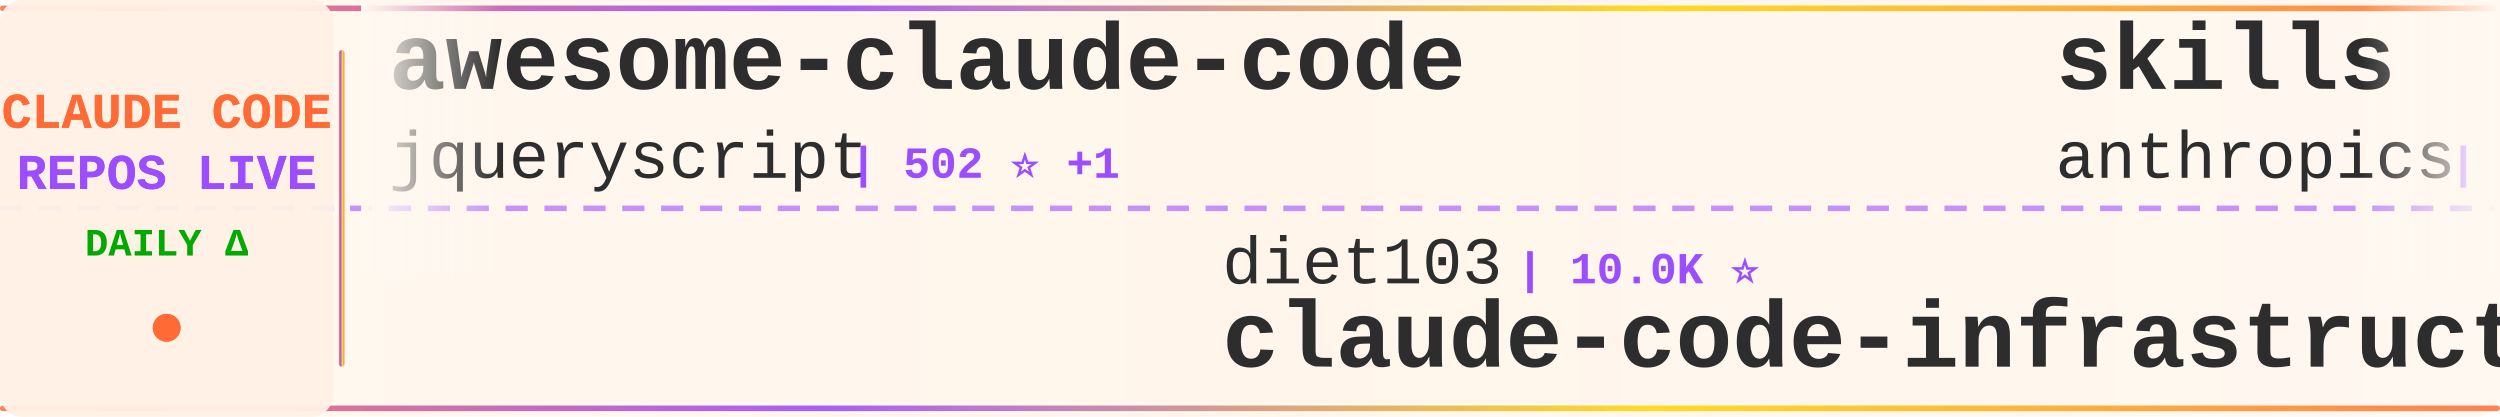
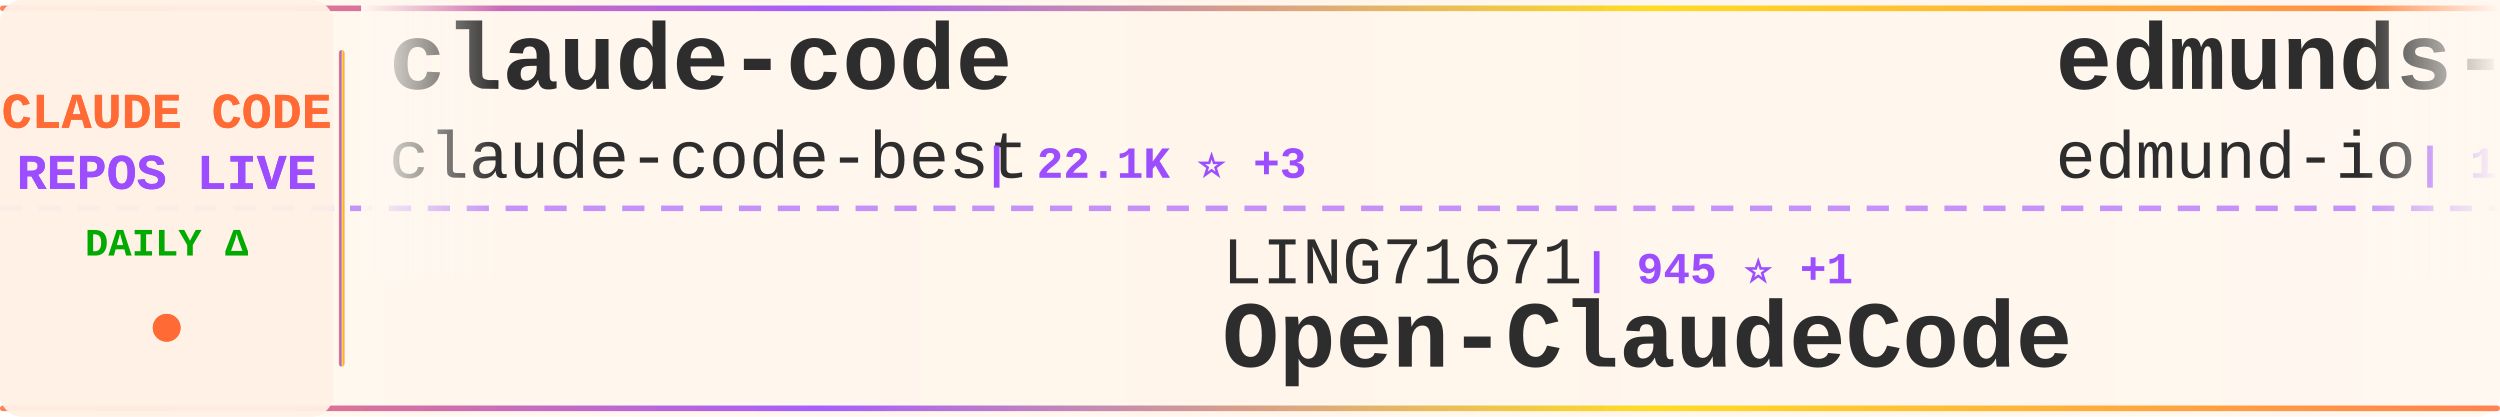
<svg xmlns="http://www.w3.org/2000/svg" width="900" height="150">
  <defs>
    <linearGradient id="tickerBg" x1="0%" y1="0%" x2="100%" y2="0%">
      <stop offset="0%" style="stop-color:#fff8f0;stop-opacity:0.98" />
      <stop offset="50%" style="stop-color:#fff5eb;stop-opacity:1" />
      <stop offset="100%" style="stop-color:#fff8f0;stop-opacity:0.98" />
    </linearGradient>
    <linearGradient id="borderGrad" x1="0%" y1="0%" x2="100%" y2="0%">
      <stop offset="0%" style="stop-color:#FF6B35;stop-opacity:0.85">
        <animate attributeName="stop-opacity" values="0.85;1;0.85" dur="2s" repeatCount="indefinite" />
      </stop>
      <stop offset="33%" style="stop-color:#9C4EFF;stop-opacity:0.9">
        <animate attributeName="stop-opacity" values="0.9;1;0.9" dur="2.2s" repeatCount="indefinite" />
      </stop>
      <stop offset="66%" style="stop-color:#FFD700;stop-opacity:0.85">
        <animate attributeName="stop-opacity" values="0.85;1;0.85" dur="1.8s" repeatCount="indefinite" />
      </stop>
      <stop offset="100%" style="stop-color:#FF6B35;stop-opacity:0.85">
        <animate attributeName="stop-opacity" values="0.85;1;0.85" dur="2s" repeatCount="indefinite" />
      </stop>
    </linearGradient>
    <filter id="textGlow">
      <feGaussianBlur stdDeviation="0.15" result="coloredBlur" />
      <feMerge>
        <feMergeNode in="coloredBlur" />
        <feMergeNode in="SourceGraphic" />
      </feMerge>
    </filter>
    <filter id="metricGlow">
      <feGaussianBlur stdDeviation="0.2" result="coloredBlur" />
      <feMerge>
        <feMergeNode in="coloredBlur" />
        <feMergeNode in="SourceGraphic" />
      </feMerge>
    </filter>
    <linearGradient id="leftFade" x1="0%" y1="0%" x2="100%" y2="0%">
      <stop offset="0%" style="stop-color:#fff8f0;stop-opacity:1" />
      <stop offset="100%" style="stop-color:#fff8f0;stop-opacity:0" />
    </linearGradient>
    <linearGradient id="rightFade" x1="0%" y1="0%" x2="100%" y2="0%">
      <stop offset="0%" style="stop-color:#fff8f0;stop-opacity:0" />
      <stop offset="100%" style="stop-color:#fff8f0;stop-opacity:1" />
    </linearGradient>
  </defs>
  <rect width="900" height="150" fill="url(#tickerBg)" rx="8" />
  <rect x="0" y="2" width="900" height="2" fill="url(#borderGrad)" rx="1" />
  <rect x="0" y="146" width="900" height="2" fill="url(#borderGrad)" rx="1" />
  <line x1="0" y1="75" x2="900" y2="75" stroke="#9C4EFF" stroke-width="2" stroke-dasharray="8 6" opacity="0.6" />
  <rect x="0" y="0" width="120" height="150" fill="#fff0e6" opacity="0.95" rx="8" />
  <text x="60" y="46" font-family="'Courier New', monospace" font-size="18" font-weight="bold" fill="#FF6B35" text-anchor="middle" filter="url(#textGlow)">
    CLAUDE CODE
  </text>
  <text x="60" y="68" font-family="'Courier New', monospace" font-size="18" font-weight="bold" fill="#9C4EFF" text-anchor="middle" filter="url(#textGlow)">
    REPOS LIVE
  </text>
  <text x="60" y="92" font-family="'Courier New', monospace" font-size="14" font-weight="bold" fill="#00aa00" text-anchor="middle">
    DAILY Δ
  </text>
  <circle cx="60" cy="118" r="5" fill="#FF6B35" filter="url(#metricGlow)">
    <animate attributeName="r" values="4;6;4" dur="1.5s" repeatCount="indefinite" />
    <animate attributeName="opacity" values="0.6;1;0.6" dur="1.5s" repeatCount="indefinite" />
  </circle>
  <rect x="122" y="18" width="2" height="114" fill="url(#borderGrad)" rx="1" />
  <clipPath id="tickerClip">
    <rect x="130" y="0" width="770" height="150" />
  </clipPath>
  <g clip-path="url(#tickerClip)">
    <g id="tickerItems">
      <animateTransform attributeName="transform" attributeType="XML" type="translate" from="0 0" to="-3000 0" dur="54s" repeatCount="indefinite" />
      <g transform="translate(0, 0)">
-         <text x="140" y="32" font-family="'Courier New', monospace" font-size="34" font-weight="bold" fill="#2d2d2d">awesome-claude-code</text>
-         <text x="140" y="64" font-family="'Courier New', monospace" font-size="24" font-weight="normal" fill="#2d2d2d" opacity="1.0">jqueryscript</text>
-         <text x="306" y="64" font-family="'Courier New', monospace" font-size="16" font-weight="bold" fill="#9C4EFF"> | 502 ⭐ +1</text>
+         <text x="140" y="32" font-family="'Courier New', monospace" font-size="34" font-weight="bold" fill="#2d2d2d">claude-code</text>
+         <text x="140" y="64" font-family="'Courier New', monospace" font-size="24" font-weight="normal" fill="#2d2d2d" opacity="1.0">claude-code-best</text>
+         <text x="354" y="64" font-family="'Courier New', monospace" font-size="16" font-weight="bold" fill="#9C4EFF"> | 22.1K ⭐ +3</text>
      </g>
      <g transform="translate(300, 0)">
-         <text x="140" y="102" font-family="'Courier New', monospace" font-size="24" font-weight="normal" fill="#2d2d2d" opacity="1.0">diet103</text>
-         <text x="246" y="102" font-family="'Courier New', monospace" font-size="16" font-weight="bold" fill="#9C4EFF"> | 10.0K ⭐</text>
-         <text x="140" y="132" font-family="'Courier New', monospace" font-size="34" font-weight="bold" fill="#2d2d2d">claude-code-infrastructu...</text>
+         <text x="140" y="102" font-family="'Courier New', monospace" font-size="24" font-weight="normal" fill="#2d2d2d" opacity="1.0">LING71671</text>
+         <text x="270" y="102" font-family="'Courier New', monospace" font-size="16" font-weight="bold" fill="#9C4EFF"> | 945 ⭐ +1</text>
+         <text x="140" y="132" font-family="'Courier New', monospace" font-size="34" font-weight="bold" fill="#2d2d2d">Open-ClaudeCode</text>
      </g>
      <g transform="translate(600, 0)">
-         <text x="140" y="32" font-family="'Courier New', monospace" font-size="34" font-weight="bold" fill="#2d2d2d">skills</text>
-         <text x="140" y="64" font-family="'Courier New', monospace" font-size="24" font-weight="normal" fill="#2d2d2d" opacity="1.0">anthropics</text>
-         <text x="282" y="64" font-family="'Courier New', monospace" font-size="16" font-weight="bold" fill="#9C4EFF"> | 170.5K ⭐ +50</text>
+         <text x="140" y="32" font-family="'Courier New', monospace" font-size="34" font-weight="bold" fill="#2d2d2d">edmunds-claude-code</text>
+         <text x="140" y="64" font-family="'Courier New', monospace" font-size="24" font-weight="normal" fill="#2d2d2d" opacity="1.0">edmund-io</text>
+         <text x="270" y="64" font-family="'Courier New', monospace" font-size="16" font-weight="bold" fill="#9C4EFF"> | 1.5K ⭐</text>
      </g>
      <g transform="translate(900, 0)">
-         <text x="140" y="102" font-family="'Courier New', monospace" font-size="24" font-weight="normal" fill="#2d2d2d" opacity="1.0">OneRedOak</text>
-         <text x="270" y="102" font-family="'Courier New', monospace" font-size="16" font-weight="bold" fill="#9C4EFF"> | 3.9K ⭐</text>
-         <text x="140" y="132" font-family="'Courier New', monospace" font-size="34" font-weight="bold" fill="#2d2d2d">claude-code-workflows</text>
+         <text x="140" y="102" font-family="'Courier New', monospace" font-size="24" font-weight="normal" fill="#2d2d2d" opacity="1.0">ykdojo</text>
+         <text x="234" y="102" font-family="'Courier New', monospace" font-size="16" font-weight="bold" fill="#9C4EFF"> | 9.8K ⭐ +5</text>
+         <text x="140" y="132" font-family="'Courier New', monospace" font-size="34" font-weight="bold" fill="#2d2d2d">claude-code-tips</text>
      </g>
      <g transform="translate(1200, 0)">
-         <text x="140" y="32" font-family="'Courier New', monospace" font-size="34" font-weight="bold" fill="#2d2d2d">awesome-claude-code-plug...</text>
-         <text x="140" y="64" font-family="'Courier New', monospace" font-size="24" font-weight="normal" fill="#2d2d2d" opacity="1.0">ccplugins</text>
-         <text x="270" y="64" font-family="'Courier New', monospace" font-size="16" font-weight="bold" fill="#9C4EFF"> | 921 ⭐</text>
+         <text x="140" y="32" font-family="'Courier New', monospace" font-size="34" font-weight="bold" fill="#2d2d2d">claude-code-local</text>
+         <text x="140" y="64" font-family="'Courier New', monospace" font-size="24" font-weight="normal" fill="#2d2d2d" opacity="1.0">nicedreamzapp</text>
+         <text x="318" y="64" font-family="'Courier New', monospace" font-size="16" font-weight="bold" fill="#9C4EFF"> | 3.2K ⭐ +2</text>
      </g>
      <g transform="translate(1500, 0)">
-         <text x="140" y="102" font-family="'Courier New', monospace" font-size="24" font-weight="normal" fill="#2d2d2d" opacity="1.0">wanshuiyin</text>
-         <text x="282" y="102" font-family="'Courier New', monospace" font-size="16" font-weight="bold" fill="#9C4EFF"> | 14.9K ⭐ +9</text>
-         <text x="140" y="132" font-family="'Courier New', monospace" font-size="34" font-weight="bold" fill="#2d2d2d">Auto-claude-code-researc...</text>
+         <text x="140" y="102" font-family="'Courier New', monospace" font-size="24" font-weight="normal" fill="#2d2d2d" opacity="1.0">musistudio</text>
+         <text x="282" y="102" font-family="'Courier New', monospace" font-size="16" font-weight="bold" fill="#9C4EFF"> | 36.8K ⭐ +10</text>
+         <text x="140" y="132" font-family="'Courier New', monospace" font-size="34" font-weight="bold" fill="#2d2d2d">claude-code-router</text>
      </g>
      <g transform="translate(1800, 0)">
-         <text x="140" y="32" font-family="'Courier New', monospace" font-size="34" font-weight="bold" fill="#2d2d2d">claude-code-tips</text>
-         <text x="140" y="64" font-family="'Courier New', monospace" font-size="24" font-weight="normal" fill="#2d2d2d" opacity="1.0">ykdojo</text>
-         <text x="234" y="64" font-family="'Courier New', monospace" font-size="16" font-weight="bold" fill="#9C4EFF"> | 9.8K ⭐ +4</text>
+         <text x="140" y="32" font-family="'Courier New', monospace" font-size="34" font-weight="bold" fill="#2d2d2d">claude-code-system-promp...</text>
+         <text x="140" y="64" font-family="'Courier New', monospace" font-size="24" font-weight="normal" fill="#2d2d2d" opacity="1.0">Piebald-AI</text>
+         <text x="282" y="64" font-family="'Courier New', monospace" font-size="16" font-weight="bold" fill="#9C4EFF"> | 12.4K ⭐ +2</text>
      </g>
      <g transform="translate(2100, 0)">
-         <text x="140" y="102" font-family="'Courier New', monospace" font-size="24" font-weight="normal" fill="#2d2d2d" opacity="1.0">sugyan</text>
-         <text x="234" y="102" font-family="'Courier New', monospace" font-size="16" font-weight="bold" fill="#9C4EFF"> | 1.1K ⭐</text>
-         <text x="140" y="132" font-family="'Courier New', monospace" font-size="34" font-weight="bold" fill="#2d2d2d">claude-code-webui</text>
+         <text x="140" y="102" font-family="'Courier New', monospace" font-size="24" font-weight="normal" fill="#2d2d2d" opacity="1.0">anthropics</text>
+         <text x="282" y="102" font-family="'Courier New', monospace" font-size="16" font-weight="bold" fill="#9C4EFF"> | 950 ⭐ +1</text>
+         <text x="140" y="132" font-family="'Courier New', monospace" font-size="34" font-weight="bold" fill="#2d2d2d">claude-code-base-action</text>
      </g>
      <g transform="translate(2400, 0)">
-         <text x="140" y="32" font-family="'Courier New', monospace" font-size="34" font-weight="bold" fill="#2d2d2d">claude-code-hub</text>
-         <text x="140" y="64" font-family="'Courier New', monospace" font-size="24" font-weight="normal" fill="#2d2d2d" opacity="1.0">ding113</text>
-         <text x="246" y="64" font-family="'Courier New', monospace" font-size="16" font-weight="bold" fill="#9C4EFF"> | 3.3K ⭐</text>
+         <text x="140" y="32" font-family="'Courier New', monospace" font-size="34" font-weight="bold" fill="#2d2d2d">Claude-Code</text>
+         <text x="140" y="64" font-family="'Courier New', monospace" font-size="24" font-weight="normal" fill="#2d2d2d" opacity="1.0">KPR111</text>
+         <text x="234" y="64" font-family="'Courier New', monospace" font-size="16" font-weight="bold" fill="#9C4EFF"> | 18 ⭐</text>
      </g>
      <g transform="translate(2700, 0)">
-         <text x="140" y="102" font-family="'Courier New', monospace" font-size="24" font-weight="normal" fill="#2d2d2d" opacity="1.0">777genius</text>
-         <text x="270" y="102" font-family="'Courier New', monospace" font-size="16" font-weight="bold" fill="#9C4EFF"> | 926 ⭐</text>
-         <text x="140" y="132" font-family="'Courier New', monospace" font-size="34" font-weight="bold" fill="#2d2d2d">claude-code-source-code</text>
+         <text x="140" y="102" font-family="'Courier New', monospace" font-size="24" font-weight="normal" fill="#2d2d2d" opacity="1.0">mehmoodosman</text>
+         <text x="306" y="102" font-family="'Courier New', monospace" font-size="16" font-weight="bold" fill="#9C4EFF"> | 172 ⭐</text>
+         <text x="140" y="132" font-family="'Courier New', monospace" font-size="34" font-weight="bold" fill="#2d2d2d">claude-code</text>
      </g>
      <g transform="translate(3000, 0)">
-         <text x="140" y="32" font-family="'Courier New', monospace" font-size="34" font-weight="bold" fill="#2d2d2d">awesome-claude-code</text>
-         <text x="140" y="64" font-family="'Courier New', monospace" font-size="24" font-weight="normal" fill="#2d2d2d" opacity="1.0">jqueryscript</text>
-         <text x="306" y="64" font-family="'Courier New', monospace" font-size="16" font-weight="bold" fill="#9C4EFF"> | 502 ⭐ +1</text>
+         <text x="140" y="32" font-family="'Courier New', monospace" font-size="34" font-weight="bold" fill="#2d2d2d">claude-code</text>
+         <text x="140" y="64" font-family="'Courier New', monospace" font-size="24" font-weight="normal" fill="#2d2d2d" opacity="1.0">claude-code-best</text>
+         <text x="354" y="64" font-family="'Courier New', monospace" font-size="16" font-weight="bold" fill="#9C4EFF"> | 22.1K ⭐ +3</text>
      </g>
      <g transform="translate(3300, 0)">
-         <text x="140" y="102" font-family="'Courier New', monospace" font-size="24" font-weight="normal" fill="#2d2d2d" opacity="1.0">diet103</text>
-         <text x="246" y="102" font-family="'Courier New', monospace" font-size="16" font-weight="bold" fill="#9C4EFF"> | 10.0K ⭐</text>
-         <text x="140" y="132" font-family="'Courier New', monospace" font-size="34" font-weight="bold" fill="#2d2d2d">claude-code-infrastructu...</text>
+         <text x="140" y="102" font-family="'Courier New', monospace" font-size="24" font-weight="normal" fill="#2d2d2d" opacity="1.0">LING71671</text>
+         <text x="270" y="102" font-family="'Courier New', monospace" font-size="16" font-weight="bold" fill="#9C4EFF"> | 945 ⭐ +1</text>
+         <text x="140" y="132" font-family="'Courier New', monospace" font-size="34" font-weight="bold" fill="#2d2d2d">Open-ClaudeCode</text>
      </g>
      <g transform="translate(3600, 0)">
-         <text x="140" y="32" font-family="'Courier New', monospace" font-size="34" font-weight="bold" fill="#2d2d2d">skills</text>
-         <text x="140" y="64" font-family="'Courier New', monospace" font-size="24" font-weight="normal" fill="#2d2d2d" opacity="1.0">anthropics</text>
-         <text x="282" y="64" font-family="'Courier New', monospace" font-size="16" font-weight="bold" fill="#9C4EFF"> | 170.5K ⭐ +50</text>
+         <text x="140" y="32" font-family="'Courier New', monospace" font-size="34" font-weight="bold" fill="#2d2d2d">edmunds-claude-code</text>
+         <text x="140" y="64" font-family="'Courier New', monospace" font-size="24" font-weight="normal" fill="#2d2d2d" opacity="1.0">edmund-io</text>
+         <text x="270" y="64" font-family="'Courier New', monospace" font-size="16" font-weight="bold" fill="#9C4EFF"> | 1.5K ⭐</text>
      </g>
      <g transform="translate(3900, 0)">
-         <text x="140" y="102" font-family="'Courier New', monospace" font-size="24" font-weight="normal" fill="#2d2d2d" opacity="1.0">OneRedOak</text>
-         <text x="270" y="102" font-family="'Courier New', monospace" font-size="16" font-weight="bold" fill="#9C4EFF"> | 3.9K ⭐</text>
-         <text x="140" y="132" font-family="'Courier New', monospace" font-size="34" font-weight="bold" fill="#2d2d2d">claude-code-workflows</text>
+         <text x="140" y="102" font-family="'Courier New', monospace" font-size="24" font-weight="normal" fill="#2d2d2d" opacity="1.0">ykdojo</text>
+         <text x="234" y="102" font-family="'Courier New', monospace" font-size="16" font-weight="bold" fill="#9C4EFF"> | 9.8K ⭐ +5</text>
+         <text x="140" y="132" font-family="'Courier New', monospace" font-size="34" font-weight="bold" fill="#2d2d2d">claude-code-tips</text>
      </g>
    </g>
  </g>
  <rect x="130" y="0" width="50" height="100" fill="url(#leftFade)" />
  <rect x="850" y="0" width="50" height="100" fill="url(#rightFade)" />
</svg>
